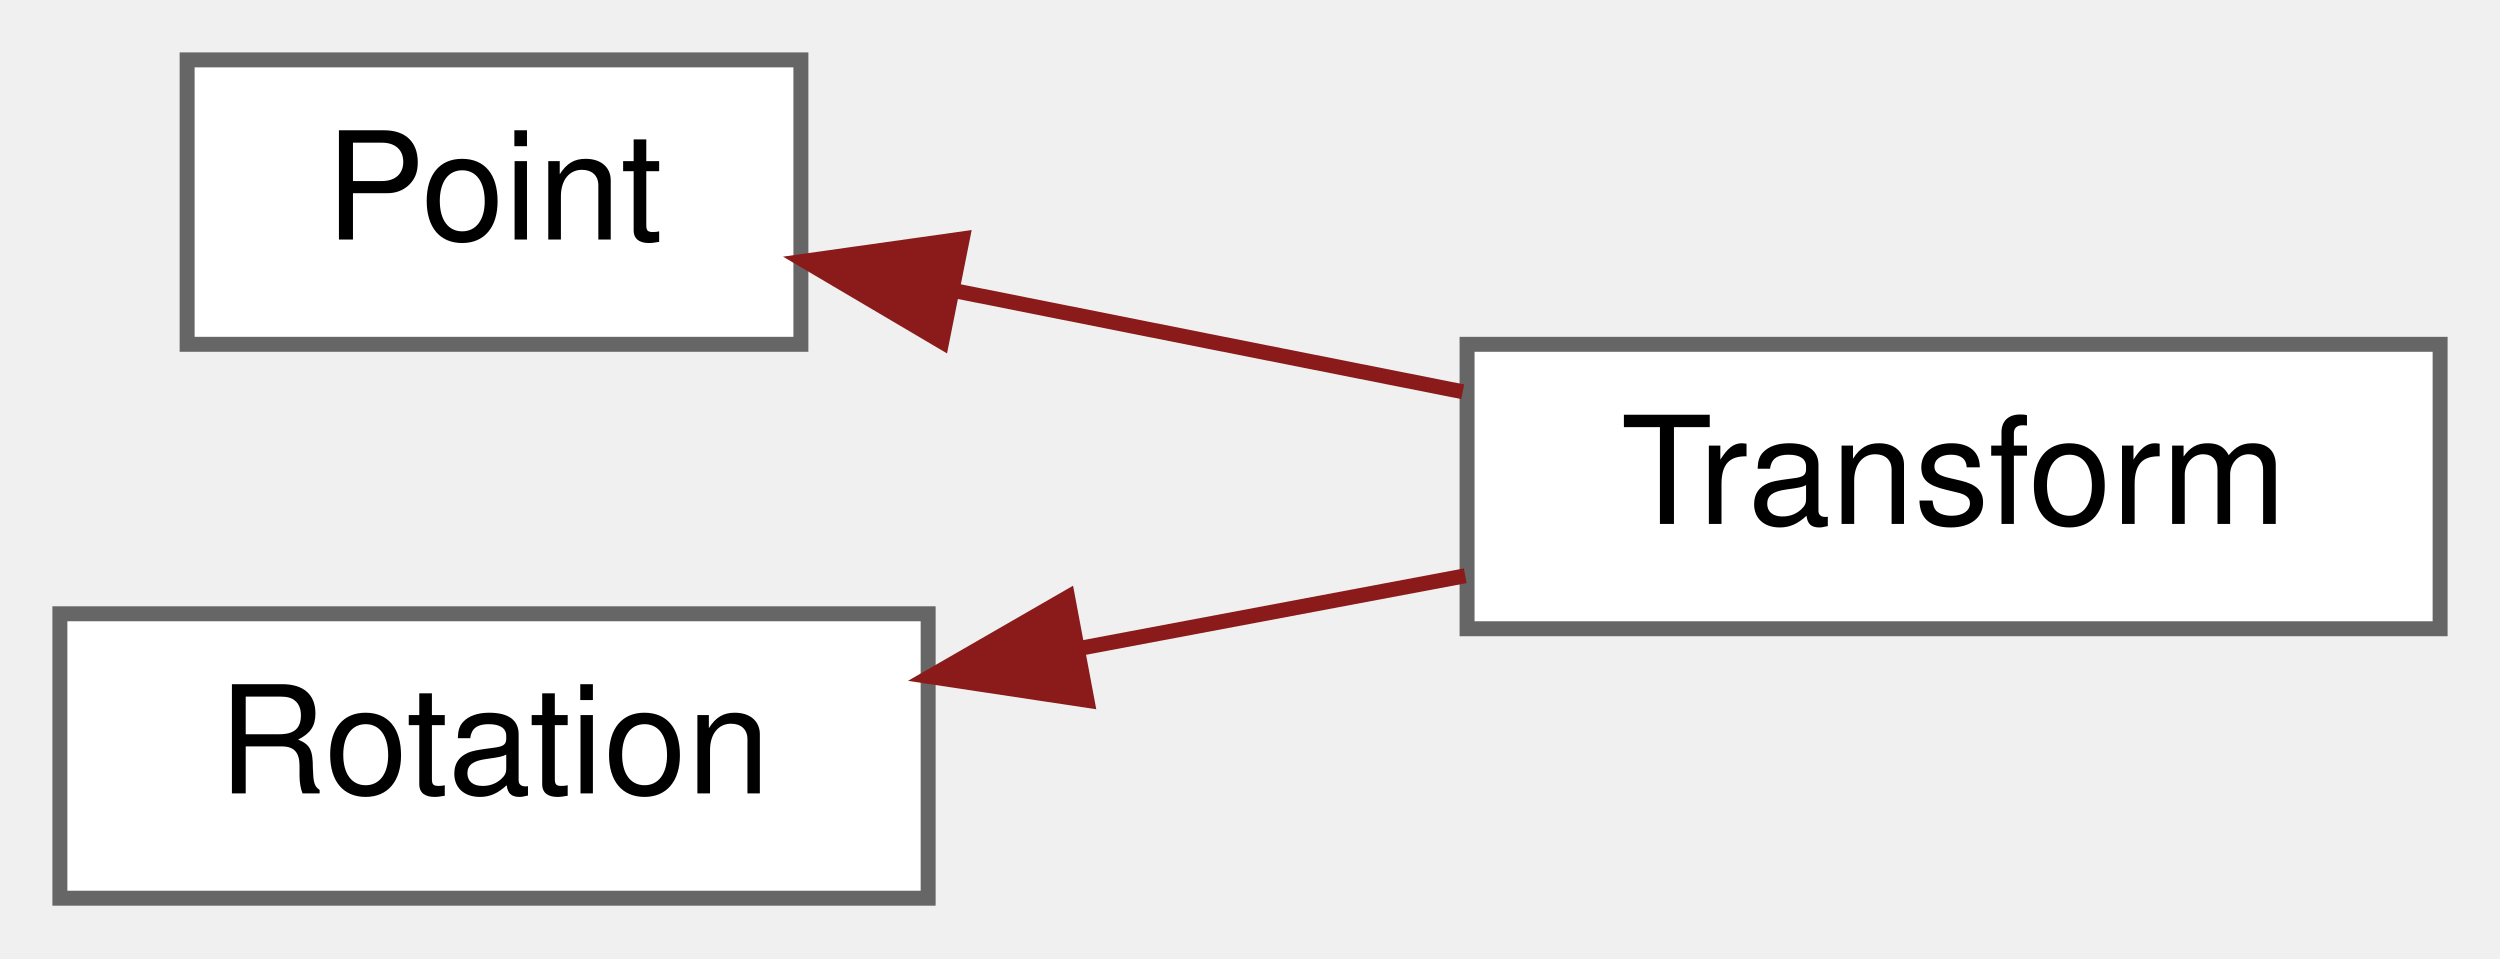
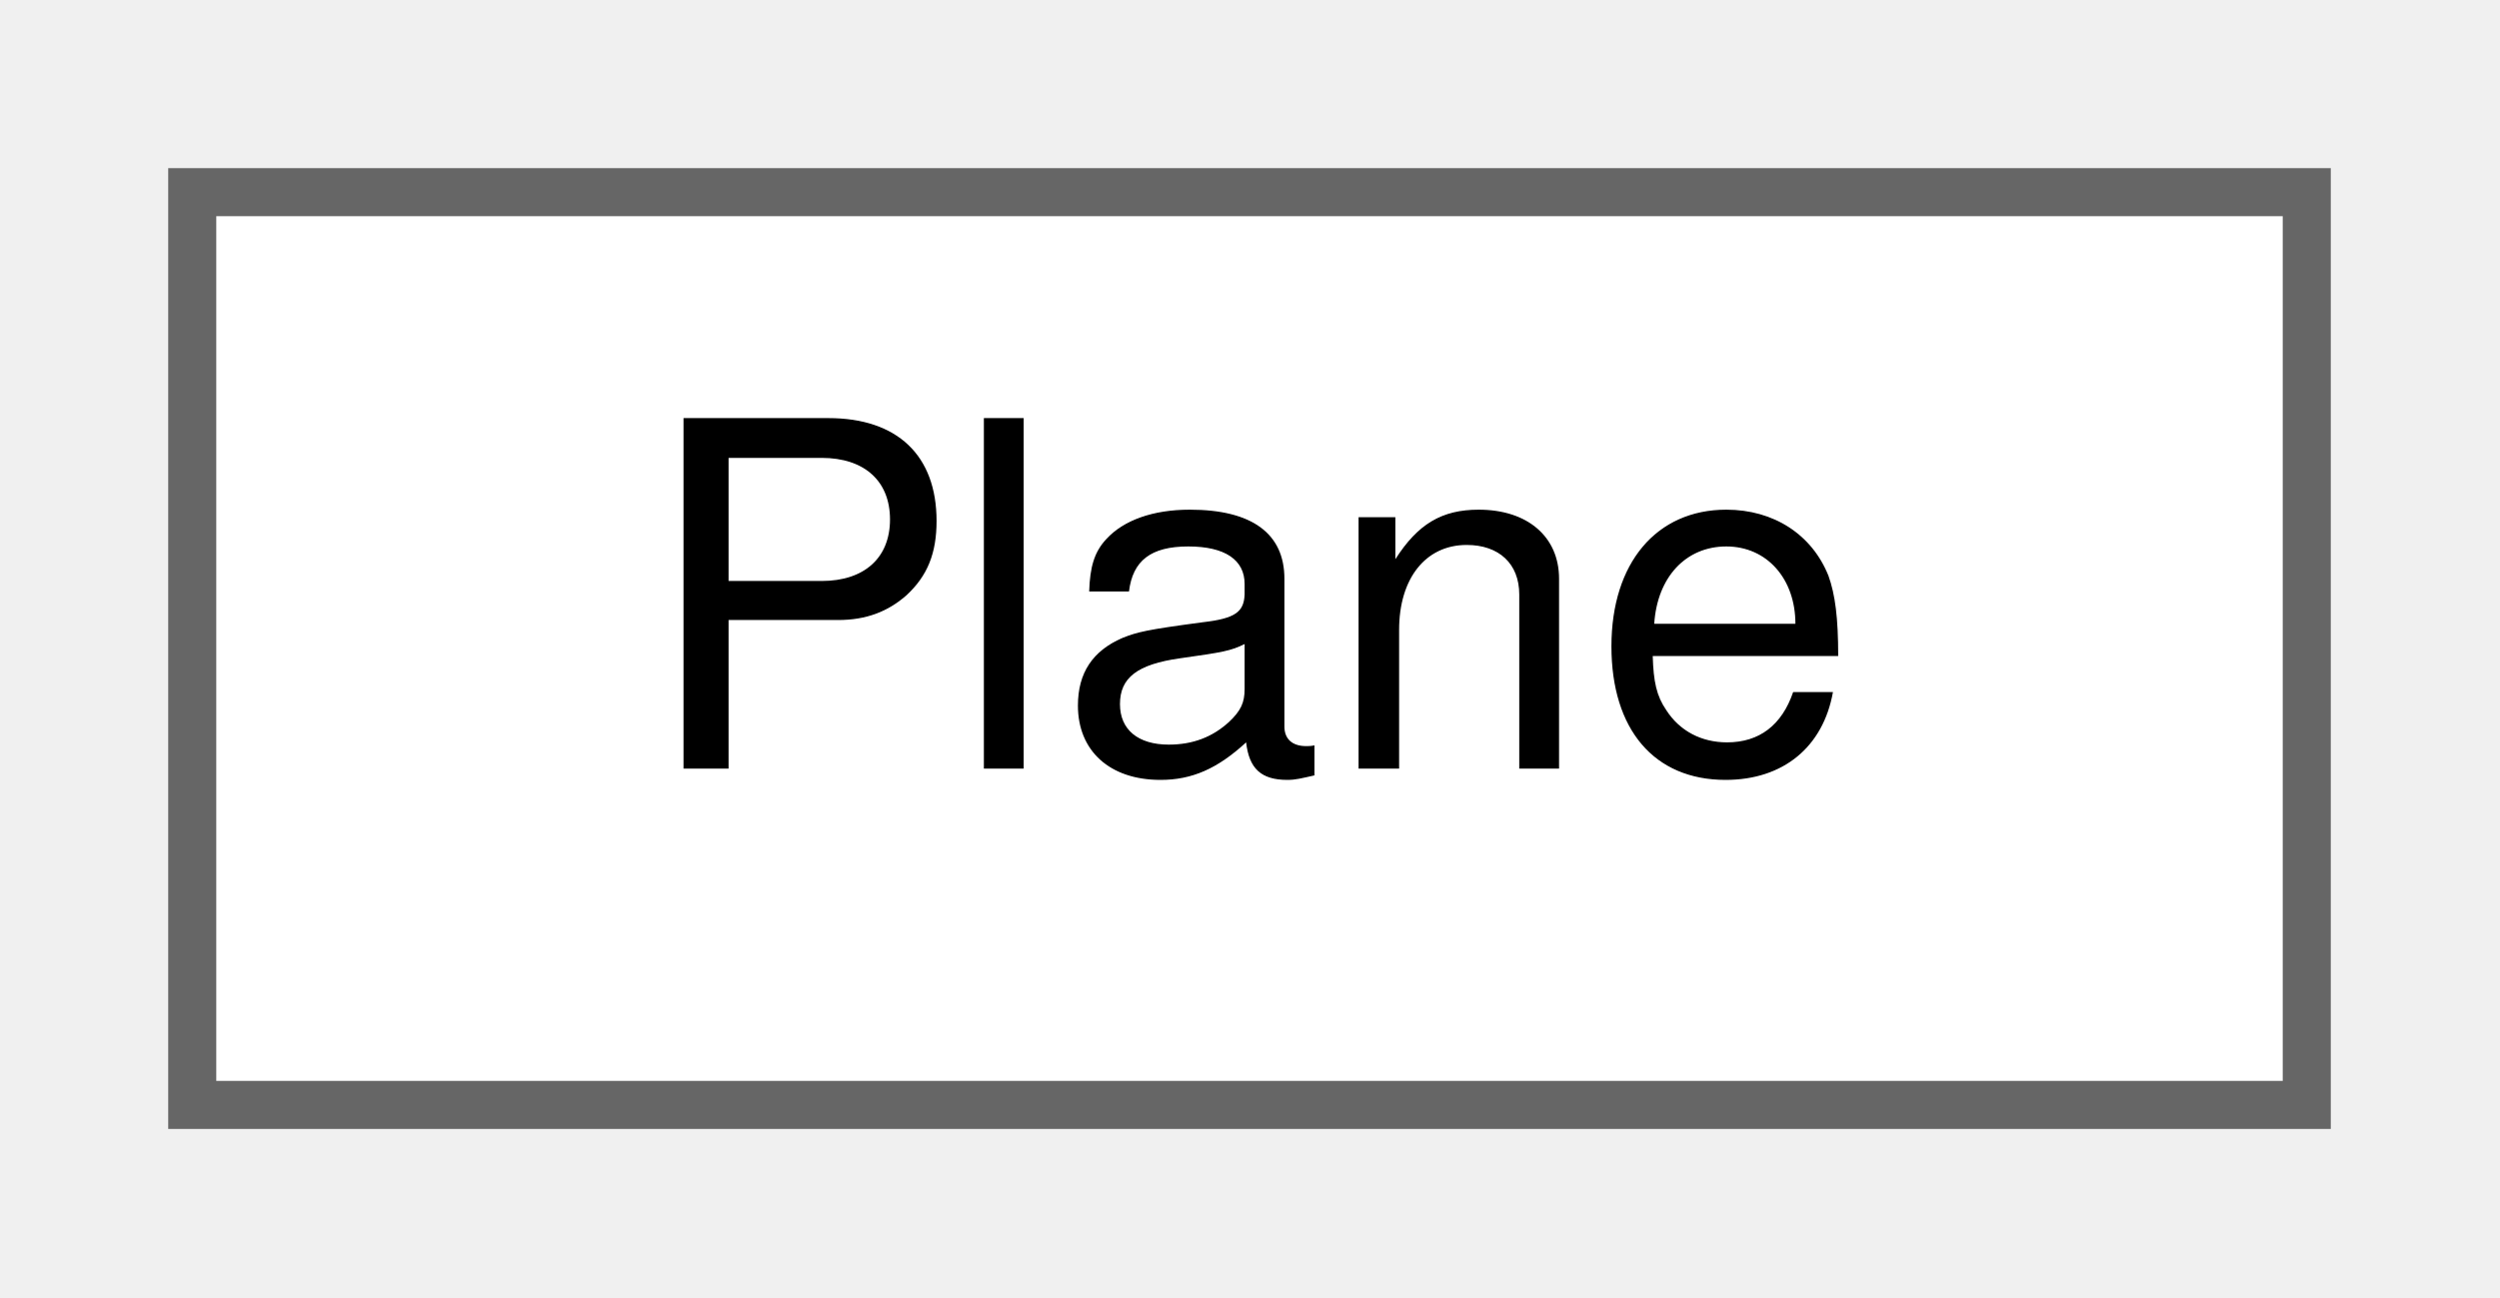
- <svg xmlns="http://www.w3.org/2000/svg" xmlns:xlink="http://www.w3.org/1999/xlink" width="167pt" height="64pt" viewBox="0.00 0.00 167.00 64.00">
-   <g id="graph0" class="graph" transform="scale(1 1) rotate(0) translate(4 60)">
+ <svg xmlns="http://www.w3.org/2000/svg" xmlns:xlink="http://www.w3.org/1999/xlink" width="52pt" height="27pt" viewBox="0.00 0.00 52.00 27.00">
+   <g id="graph0" class="graph" transform="scale(1 1) rotate(0) translate(4 23)">
    <g id="Node000000" class="node">
      <g id="a_Node000000">
-         <a xlink:href="classwebcface_1_1Point.html" target="_top" xlink:title="3次元 or 2次元の座標を表すクラス。">
-           <polygon fill="white" stroke="#666666" points="49.5,-56 8.5,-56 8.5,-37 49.5,-37 49.5,-56" />
-           <text text-anchor="middle" x="29" y="-44" font-family="Helvetica,sans-Serif" font-size="10.00">Point</text>
-         </a>
-       </g>
-     </g>
-     <g id="Node000001" class="node">
-       <g id="a_Node000001">
-         <a xlink:href="classwebcface_1_1Transform.html" target="_top" xlink:title="3次元の平行移動と回転">
-           <polygon fill="white" stroke="#666666" points="159,-37 94,-37 94,-18 159,-18 159,-37" />
-           <text text-anchor="middle" x="126.5" y="-25" font-family="Helvetica,sans-Serif" font-size="10.00">Transform</text>
-         </a>
-       </g>
-     </g>
-     <g id="edge150_Node000000_Node000001" class="edge">
-       <g id="a_edge150_Node000000_Node000001">
-         <a xlink:title=" ">
-           <path fill="none" stroke="#8b1a1a" d="M59.62,-40.61C70.44,-38.45 82.71,-36.01 93.71,-33.83" />
-           <polygon fill="#8b1a1a" stroke="#8b1a1a" points="58.91,-37.18 49.79,-42.56 60.28,-44.04 58.91,-37.18" />
-         </a>
-       </g>
-     </g>
-     <g id="Node000002" class="node">
-       <g id="a_Node000002">
-         <a xlink:href="classwebcface_1_1Rotation.html" target="_top" xlink:title="3次元の回転を表すクラス">
-           <polygon fill="white" stroke="#666666" points="58,-19 0,-19 0,0 58,0 58,-19" />
-           <text text-anchor="middle" x="29" y="-7" font-family="Helvetica,sans-Serif" font-size="10.00">Rotation</text>
-         </a>
-       </g>
-     </g>
-     <g id="edge151_Node000002_Node000001" class="edge">
-       <g id="a_edge151_Node000002_Node000001">
-         <a xlink:title=" ">
-           <path fill="none" stroke="#8b1a1a" d="M68.23,-16.71C76.74,-18.31 85.67,-19.99 93.88,-21.54" />
-           <polygon fill="#8b1a1a" stroke="#8b1a1a" points="68.61,-13.22 58.14,-14.8 67.32,-20.09 68.61,-13.22" />
+         <a xlink:href="structwebcface_1_1components_1_1geometries_1_1Plane.html" target="_top" xlink:title=" ">
+           <polygon fill="white" stroke="#666666" points="44,-19 0,-19 0,0 44,0 44,-19" />
+           <text text-anchor="middle" x="22" y="-7" font-family="Helvetica,sans-Serif" font-size="10.00">Plane</text>
        </a>
      </g>
    </g>
  </g>
</svg>
